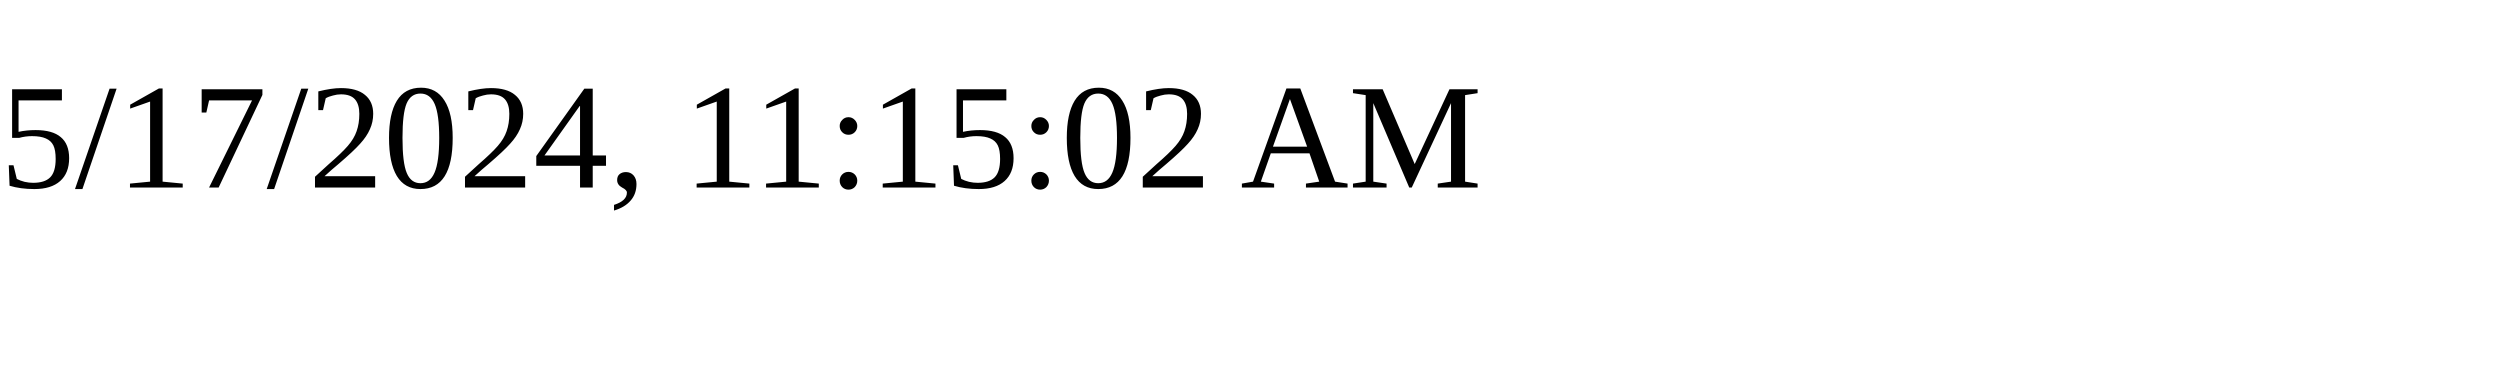
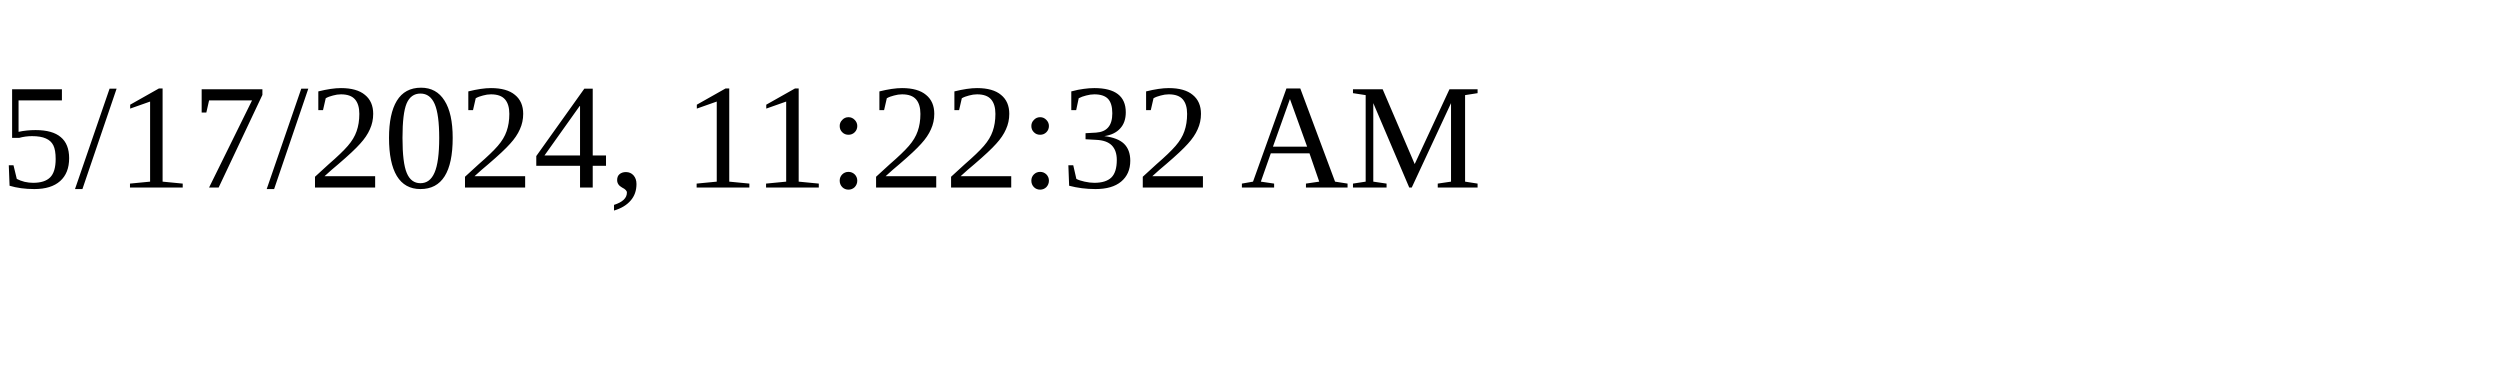
<svg xmlns="http://www.w3.org/2000/svg" height="30" width="200">
-   <text x="0" y="15">5/17/2024, 11:15:02 AM</text>
+   <text x="0" y="15">5/17/2024, 11:22:32 AM</text>
</svg>
